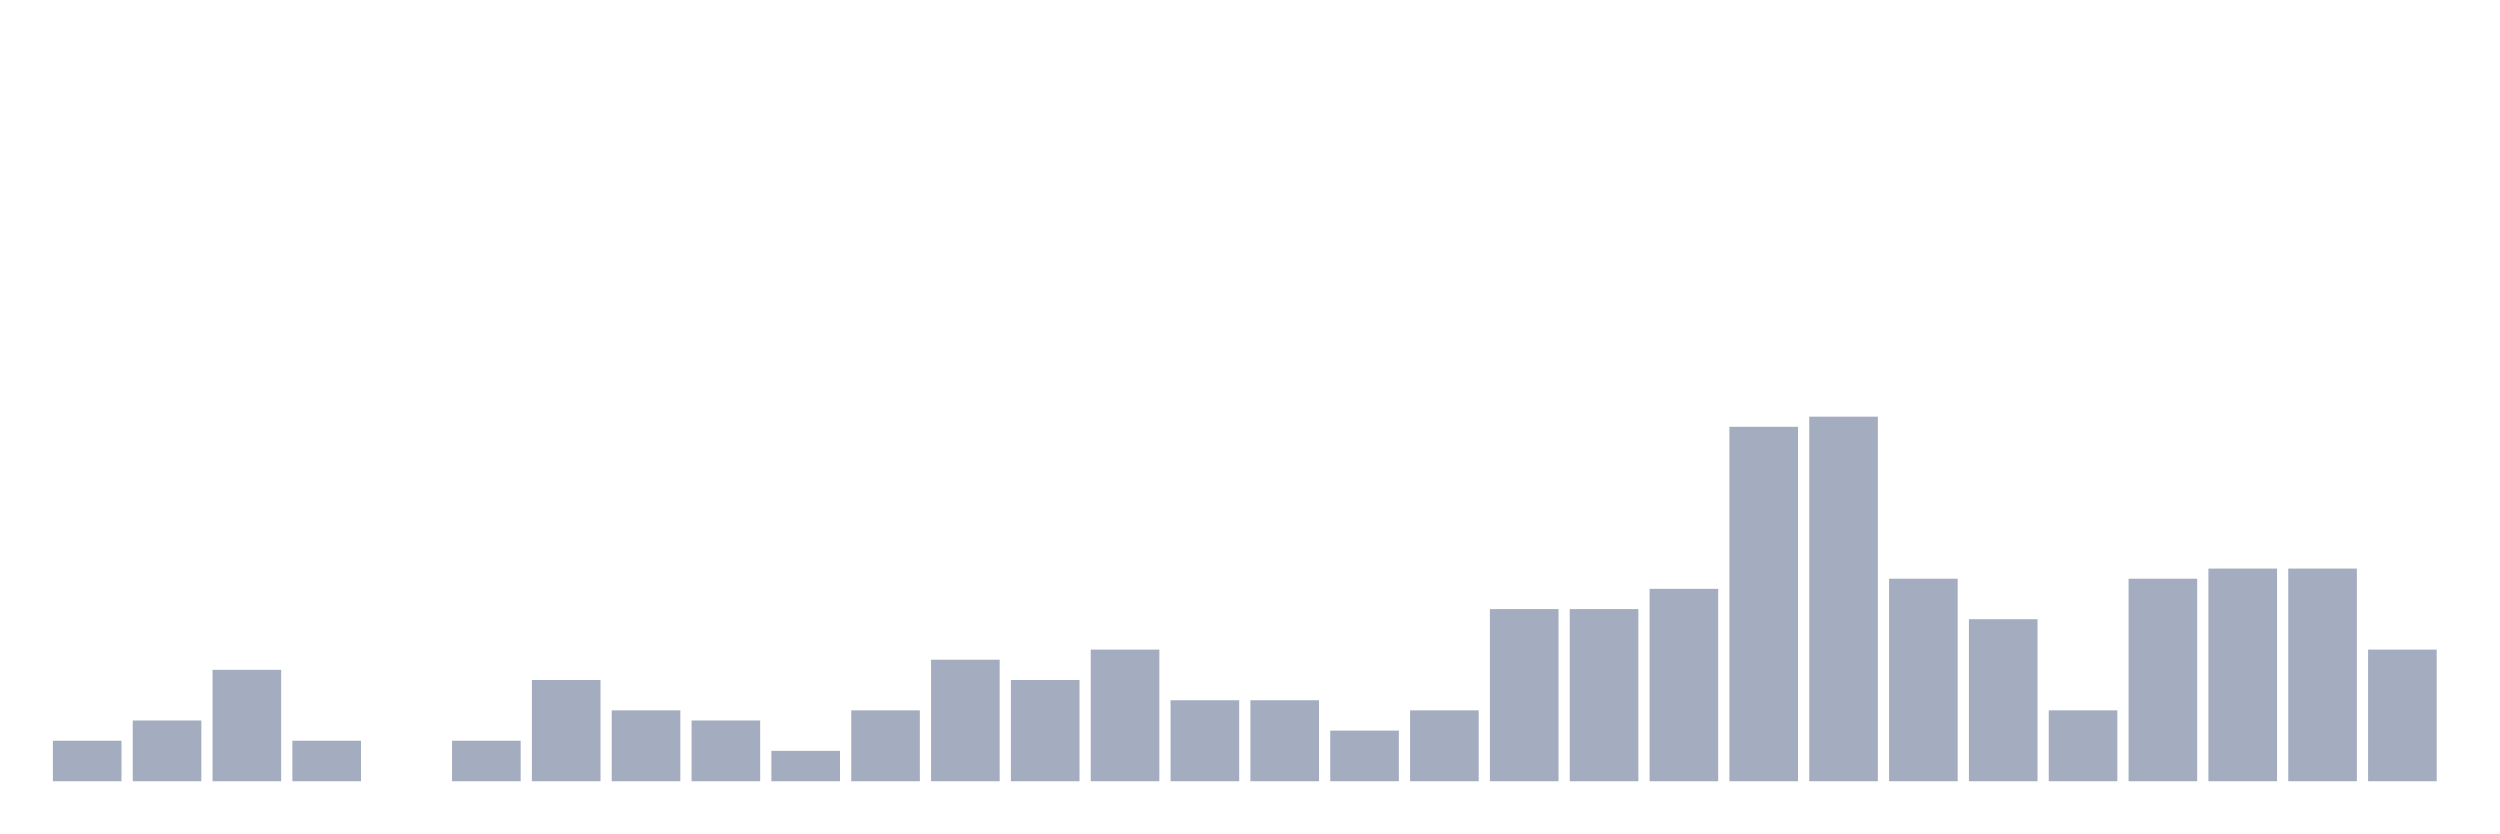
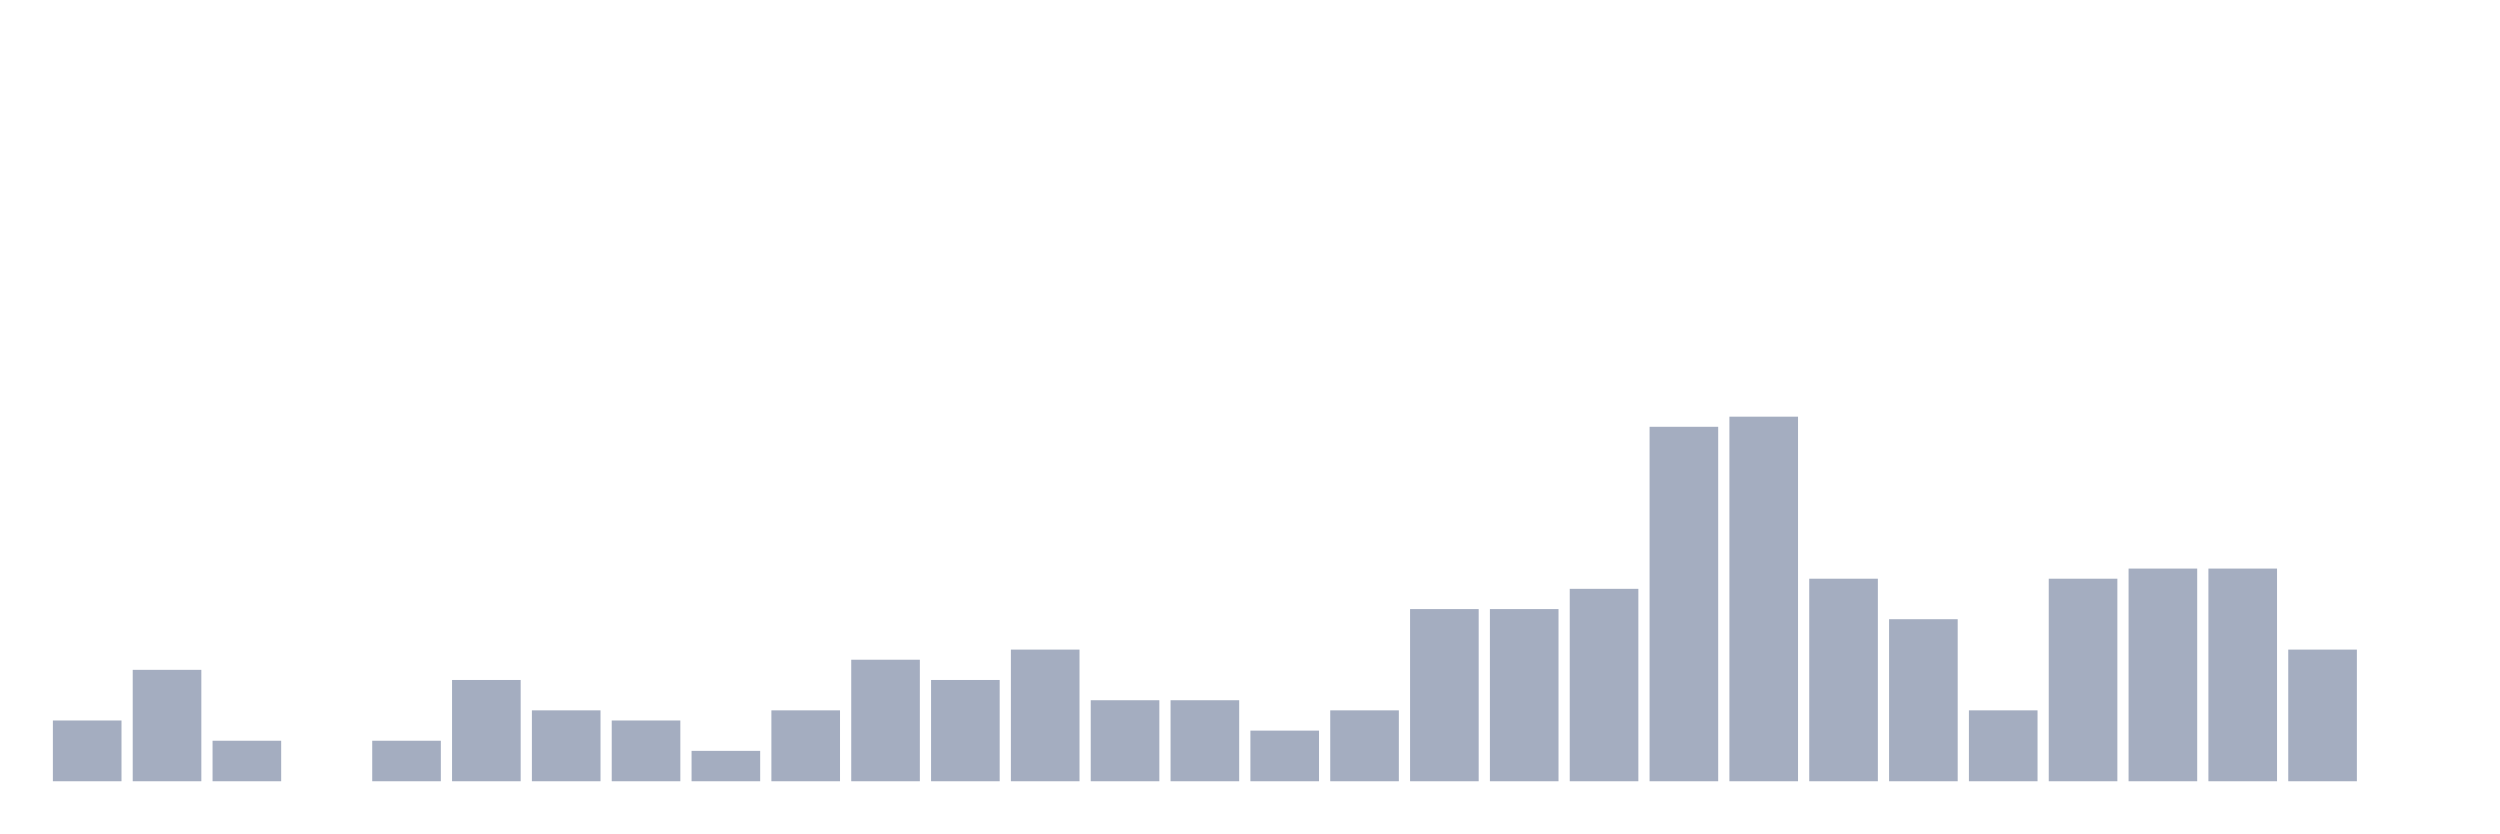
<svg xmlns="http://www.w3.org/2000/svg" viewBox="0 0 480 160">
  <g transform="translate(10,10)">
-     <rect class="bar" x="0.153" width="13.175" y="132.222" height="7.778" fill="rgb(164,173,192)" />
-     <rect class="bar" x="15.482" width="13.175" y="128.333" height="11.667" fill="rgb(164,173,192)" />
-     <rect class="bar" x="30.81" width="13.175" y="118.611" height="21.389" fill="rgb(164,173,192)" />
-     <rect class="bar" x="46.138" width="13.175" y="132.222" height="7.778" fill="rgb(164,173,192)" />
-     <rect class="bar" x="61.466" width="13.175" y="140" height="0" fill="rgb(164,173,192)" />
-     <rect class="bar" x="76.794" width="13.175" y="132.222" height="7.778" fill="rgb(164,173,192)" />
-     <rect class="bar" x="92.123" width="13.175" y="120.556" height="19.444" fill="rgb(164,173,192)" />
-     <rect class="bar" x="107.451" width="13.175" y="126.389" height="13.611" fill="rgb(164,173,192)" />
-     <rect class="bar" x="122.779" width="13.175" y="128.333" height="11.667" fill="rgb(164,173,192)" />
-     <rect class="bar" x="138.107" width="13.175" y="134.167" height="5.833" fill="rgb(164,173,192)" />
-     <rect class="bar" x="153.436" width="13.175" y="126.389" height="13.611" fill="rgb(164,173,192)" />
-     <rect class="bar" x="168.764" width="13.175" y="116.667" height="23.333" fill="rgb(164,173,192)" />
-     <rect class="bar" x="184.092" width="13.175" y="120.556" height="19.444" fill="rgb(164,173,192)" />
-     <rect class="bar" x="199.42" width="13.175" y="114.722" height="25.278" fill="rgb(164,173,192)" />
+     <rect class="bar" x="0.153" width="13.175" y="128.333" height="11.667" fill="rgb(164,173,192)" />
+     <rect class="bar" x="15.482" width="13.175" y="118.611" height="21.389" fill="rgb(164,173,192)" />
+     <rect class="bar" x="30.81" width="13.175" y="132.222" height="7.778" fill="rgb(164,173,192)" />
+     <rect class="bar" x="46.138" width="13.175" y="140" height="0" fill="rgb(164,173,192)" />
+     <rect class="bar" x="61.466" width="13.175" y="132.222" height="7.778" fill="rgb(164,173,192)" />
+     <rect class="bar" x="76.794" width="13.175" y="120.556" height="19.444" fill="rgb(164,173,192)" />
+     <rect class="bar" x="92.123" width="13.175" y="126.389" height="13.611" fill="rgb(164,173,192)" />
+     <rect class="bar" x="107.451" width="13.175" y="128.333" height="11.667" fill="rgb(164,173,192)" />
+     <rect class="bar" x="122.779" width="13.175" y="134.167" height="5.833" fill="rgb(164,173,192)" />
+     <rect class="bar" x="138.107" width="13.175" y="126.389" height="13.611" fill="rgb(164,173,192)" />
+     <rect class="bar" x="153.436" width="13.175" y="116.667" height="23.333" fill="rgb(164,173,192)" />
+     <rect class="bar" x="168.764" width="13.175" y="120.556" height="19.444" fill="rgb(164,173,192)" />
+     <rect class="bar" x="184.092" width="13.175" y="114.722" height="25.278" fill="rgb(164,173,192)" />
+     <rect class="bar" x="199.42" width="13.175" y="124.444" height="15.556" fill="rgb(164,173,192)" />
    <rect class="bar" x="214.748" width="13.175" y="124.444" height="15.556" fill="rgb(164,173,192)" />
-     <rect class="bar" x="230.077" width="13.175" y="124.444" height="15.556" fill="rgb(164,173,192)" />
-     <rect class="bar" x="245.405" width="13.175" y="130.278" height="9.722" fill="rgb(164,173,192)" />
-     <rect class="bar" x="260.733" width="13.175" y="126.389" height="13.611" fill="rgb(164,173,192)" />
+     <rect class="bar" x="230.077" width="13.175" y="130.278" height="9.722" fill="rgb(164,173,192)" />
+     <rect class="bar" x="245.405" width="13.175" y="126.389" height="13.611" fill="rgb(164,173,192)" />
+     <rect class="bar" x="260.733" width="13.175" y="106.944" height="33.056" fill="rgb(164,173,192)" />
    <rect class="bar" x="276.061" width="13.175" y="106.944" height="33.056" fill="rgb(164,173,192)" />
-     <rect class="bar" x="291.39" width="13.175" y="106.944" height="33.056" fill="rgb(164,173,192)" />
-     <rect class="bar" x="306.718" width="13.175" y="103.056" height="36.944" fill="rgb(164,173,192)" />
-     <rect class="bar" x="322.046" width="13.175" y="71.944" height="68.056" fill="rgb(164,173,192)" />
-     <rect class="bar" x="337.374" width="13.175" y="70" height="70" fill="rgb(164,173,192)" />
-     <rect class="bar" x="352.702" width="13.175" y="101.111" height="38.889" fill="rgb(164,173,192)" />
-     <rect class="bar" x="368.031" width="13.175" y="108.889" height="31.111" fill="rgb(164,173,192)" />
-     <rect class="bar" x="383.359" width="13.175" y="126.389" height="13.611" fill="rgb(164,173,192)" />
-     <rect class="bar" x="398.687" width="13.175" y="101.111" height="38.889" fill="rgb(164,173,192)" />
+     <rect class="bar" x="291.39" width="13.175" y="103.056" height="36.944" fill="rgb(164,173,192)" />
+     <rect class="bar" x="306.718" width="13.175" y="71.944" height="68.056" fill="rgb(164,173,192)" />
+     <rect class="bar" x="322.046" width="13.175" y="70" height="70" fill="rgb(164,173,192)" />
+     <rect class="bar" x="337.374" width="13.175" y="101.111" height="38.889" fill="rgb(164,173,192)" />
+     <rect class="bar" x="352.702" width="13.175" y="108.889" height="31.111" fill="rgb(164,173,192)" />
+     <rect class="bar" x="368.031" width="13.175" y="126.389" height="13.611" fill="rgb(164,173,192)" />
+     <rect class="bar" x="383.359" width="13.175" y="101.111" height="38.889" fill="rgb(164,173,192)" />
+     <rect class="bar" x="398.687" width="13.175" y="99.167" height="40.833" fill="rgb(164,173,192)" />
    <rect class="bar" x="414.015" width="13.175" y="99.167" height="40.833" fill="rgb(164,173,192)" />
-     <rect class="bar" x="429.344" width="13.175" y="99.167" height="40.833" fill="rgb(164,173,192)" />
-     <rect class="bar" x="444.672" width="13.175" y="114.722" height="25.278" fill="rgb(164,173,192)" />
+     <rect class="bar" x="429.344" width="13.175" y="114.722" height="25.278" fill="rgb(164,173,192)" />
+     <rect class="bar" x="444.672" width="13.175" y="140" height="0" fill="rgb(164,173,192)" />
  </g>
</svg>
